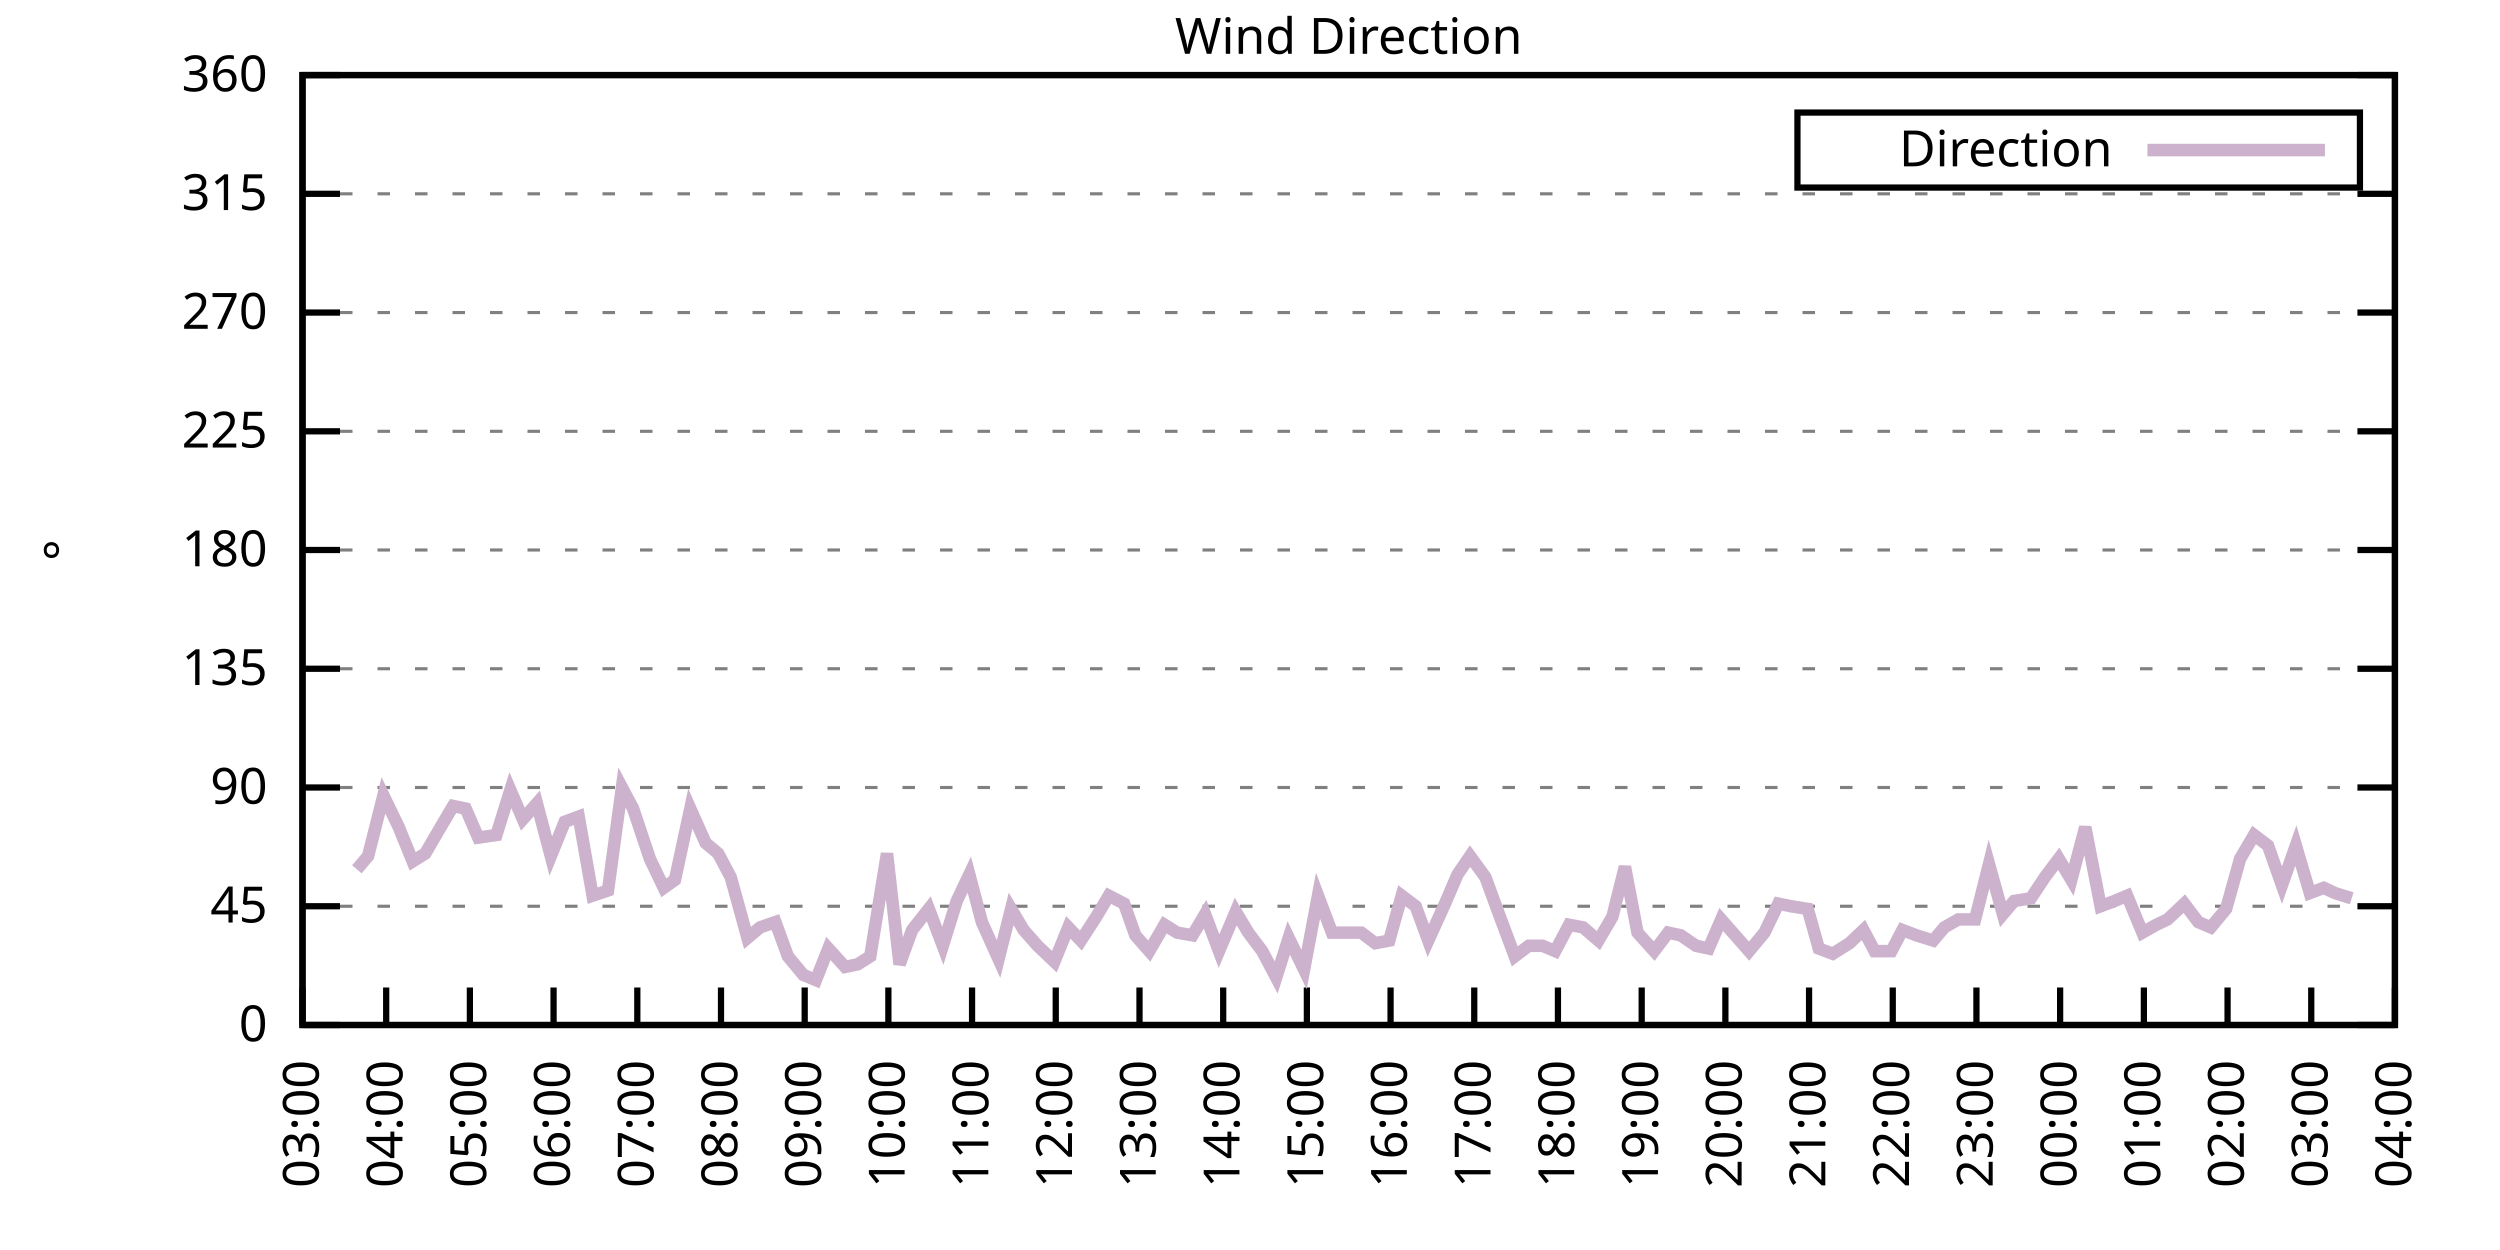
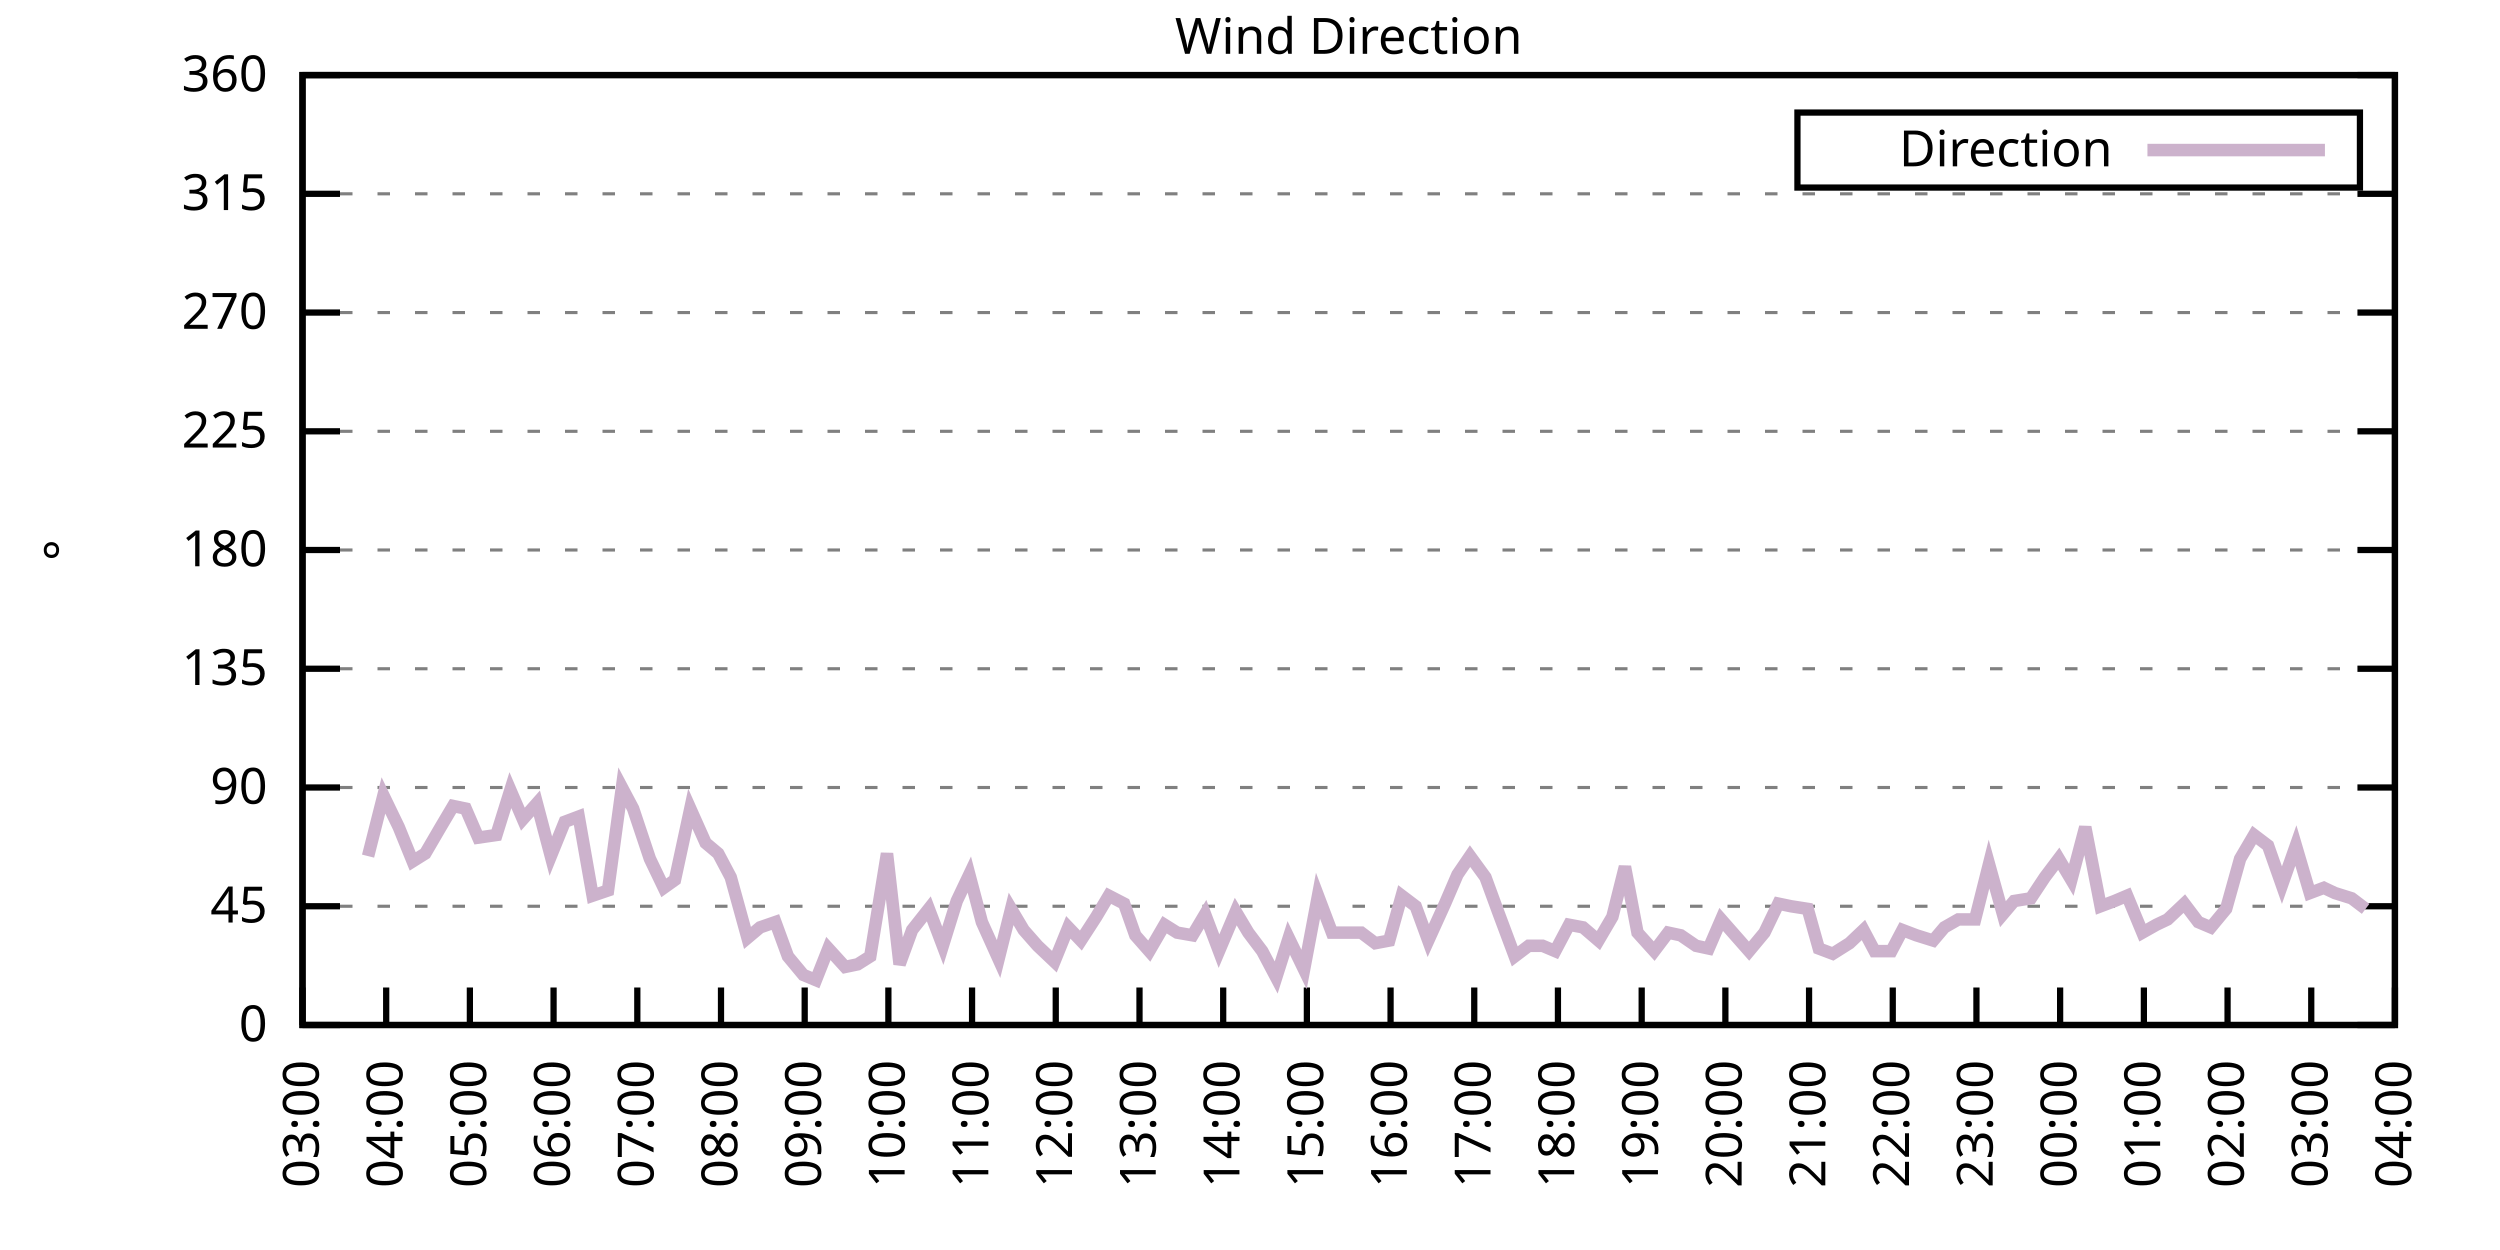
<svg xmlns="http://www.w3.org/2000/svg" xmlns:xlink="http://www.w3.org/1999/xlink" width="400" height="200" viewBox="0 0 400 200">
  <g id="gnuplot_canvas">
    <rect x="0" y="0" width="400" height="200" fill="none" />
    <defs>
      <circle id="gpDot" r="0.5" stroke-width="0.5" stroke="currentColor" />
      <path id="gpPt0" stroke-width="0.333" stroke="currentColor" d="M-1,0 h2 M0,-1 v2" />
      <path id="gpPt1" stroke-width="0.333" stroke="currentColor" d="M-1,-1 L1,1 M1,-1 L-1,1" />
      <path id="gpPt2" stroke-width="0.333" stroke="currentColor" d="M-1,0 L1,0 M0,-1 L0,1 M-1,-1 L1,1 M-1,1 L1,-1" />
      <rect id="gpPt3" stroke-width="0.333" stroke="currentColor" x="-1" y="-1" width="2" height="2" />
      <rect id="gpPt4" stroke-width="0.333" stroke="currentColor" fill="currentColor" x="-1" y="-1" width="2" height="2" />
      <circle id="gpPt5" stroke-width="0.333" stroke="currentColor" cx="0" cy="0" r="1" />
      <use xlink:href="#gpPt5" id="gpPt6" fill="currentColor" stroke="none" />
      <path id="gpPt7" stroke-width="0.333" stroke="currentColor" d="M0,-1.33 L-1.33,0.67 L1.33,0.67 z" />
      <use xlink:href="#gpPt7" id="gpPt8" fill="currentColor" stroke="none" />
      <use xlink:href="#gpPt7" id="gpPt9" stroke="currentColor" transform="rotate(180)" />
      <use xlink:href="#gpPt9" id="gpPt10" fill="currentColor" stroke="none" />
      <use xlink:href="#gpPt3" id="gpPt11" stroke="currentColor" transform="rotate(45)" />
      <use xlink:href="#gpPt11" id="gpPt12" fill="currentColor" stroke="none" />
      <path id="gpPt13" stroke-width="0.333" stroke="currentColor" d="M0,1.330 L1.265,0.411 L0.782,-1.067 L-0.782,-1.076 L-1.265,0.411 z" />
      <use xlink:href="#gpPt13" id="gpPt14" fill="currentColor" stroke="none" />
      <filter id="textbox" filterUnits="objectBoundingBox" x="0" y="0" height="1" width="1">
        <feFlood flood-color="white" flood-opacity="1" result="bgnd" />
        <feComposite in="SourceGraphic" in2="bgnd" operator="atop" />
      </filter>
      <filter id="greybox" filterUnits="objectBoundingBox" x="0" y="0" height="1" width="1">
        <feFlood flood-color="lightgrey" flood-opacity="1" result="grey" />
        <feComposite in="SourceGraphic" in2="grey" operator="atop" />
      </filter>
    </defs>
    <g fill="none" color="white" stroke="currentColor" stroke-width="1.00" stroke-linecap="butt" stroke-linejoin="miter">
</g>
    <g fill="none" color="black" stroke="currentColor" stroke-width="1.00" stroke-linecap="butt" stroke-linejoin="miter">
      <g stroke="none" shape-rendering="crispEdges">
        <polygon fill="rgb(255, 255, 255)" points="48.40,164.00 383.18,164.00 383.18,12.02 48.40,12.02 " />
      </g>
    </g>
    <g fill="none" color="black" stroke="currentColor" stroke-width="1.00" stroke-linecap="butt" stroke-linejoin="miter">
</g>
    <g fill="none" color="black" stroke="black" stroke-width="0.50" stroke-linecap="butt" stroke-linejoin="miter">
</g>
    <g fill="none" color="gray" stroke="currentColor" stroke-width="0.50" stroke-linecap="butt" stroke-linejoin="miter">
      <path stroke="gray" stroke-dasharray="2,4" class="gridline" d="M48.40,164.00 L383.19,164.00  " />
    </g>
    <g fill="none" color="gray" stroke="gray" stroke-width="1.00" stroke-linecap="butt" stroke-linejoin="miter">
</g>
    <g fill="none" color="black" stroke="currentColor" stroke-width="1.00" stroke-linecap="butt" stroke-linejoin="miter">
      <path stroke="black" d="M48.40,164.00 L54.40,164.00 M383.19,164.00 L377.19,164.00  " />
      <g transform="translate(42.80,166.60)" stroke="none" fill="black" font-family="Sans" font-size="8.00" text-anchor="end">
        <text>
          <tspan font-family="Sans"> 0</tspan>
        </text>
      </g>
    </g>
    <g fill="none" color="black" stroke="currentColor" stroke-width="1.00" stroke-linecap="butt" stroke-linejoin="miter">
</g>
    <g fill="none" color="black" stroke="black" stroke-width="0.50" stroke-linecap="butt" stroke-linejoin="miter">
</g>
    <g fill="none" color="gray" stroke="currentColor" stroke-width="0.50" stroke-linecap="butt" stroke-linejoin="miter">
      <path stroke="gray" stroke-dasharray="2,4" class="gridline" d="M48.40,145.00 L383.19,145.00  " />
    </g>
    <g fill="none" color="gray" stroke="gray" stroke-width="1.00" stroke-linecap="butt" stroke-linejoin="miter">
</g>
    <g fill="none" color="black" stroke="currentColor" stroke-width="1.00" stroke-linecap="butt" stroke-linejoin="miter">
      <path stroke="black" d="M48.40,145.00 L54.40,145.00 M383.19,145.00 L377.19,145.00  " />
      <g transform="translate(42.80,147.60)" stroke="none" fill="black" font-family="Sans" font-size="8.00" text-anchor="end">
        <text>
          <tspan font-family="Sans"> 45</tspan>
        </text>
      </g>
    </g>
    <g fill="none" color="black" stroke="currentColor" stroke-width="1.00" stroke-linecap="butt" stroke-linejoin="miter">
</g>
    <g fill="none" color="black" stroke="black" stroke-width="0.50" stroke-linecap="butt" stroke-linejoin="miter">
</g>
    <g fill="none" color="gray" stroke="currentColor" stroke-width="0.50" stroke-linecap="butt" stroke-linejoin="miter">
      <path stroke="gray" stroke-dasharray="2,4" class="gridline" d="M48.40,126.00 L383.19,126.00  " />
    </g>
    <g fill="none" color="gray" stroke="gray" stroke-width="1.00" stroke-linecap="butt" stroke-linejoin="miter">
</g>
    <g fill="none" color="black" stroke="currentColor" stroke-width="1.00" stroke-linecap="butt" stroke-linejoin="miter">
      <path stroke="black" d="M48.40,126.00 L54.40,126.00 M383.19,126.00 L377.19,126.00  " />
      <g transform="translate(42.80,128.60)" stroke="none" fill="black" font-family="Sans" font-size="8.00" text-anchor="end">
        <text>
          <tspan font-family="Sans"> 90</tspan>
        </text>
      </g>
    </g>
    <g fill="none" color="black" stroke="currentColor" stroke-width="1.00" stroke-linecap="butt" stroke-linejoin="miter">
</g>
    <g fill="none" color="black" stroke="black" stroke-width="0.50" stroke-linecap="butt" stroke-linejoin="miter">
</g>
    <g fill="none" color="gray" stroke="currentColor" stroke-width="0.50" stroke-linecap="butt" stroke-linejoin="miter">
      <path stroke="gray" stroke-dasharray="2,4" class="gridline" d="M48.40,107.00 L383.19,107.00  " />
    </g>
    <g fill="none" color="gray" stroke="gray" stroke-width="1.00" stroke-linecap="butt" stroke-linejoin="miter">
</g>
    <g fill="none" color="black" stroke="currentColor" stroke-width="1.00" stroke-linecap="butt" stroke-linejoin="miter">
      <path stroke="black" d="M48.40,107.00 L54.40,107.00 M383.19,107.00 L377.19,107.00  " />
      <g transform="translate(42.80,109.60)" stroke="none" fill="black" font-family="Sans" font-size="8.00" text-anchor="end">
        <text>
          <tspan font-family="Sans"> 135</tspan>
        </text>
      </g>
    </g>
    <g fill="none" color="black" stroke="currentColor" stroke-width="1.00" stroke-linecap="butt" stroke-linejoin="miter">
</g>
    <g fill="none" color="black" stroke="black" stroke-width="0.50" stroke-linecap="butt" stroke-linejoin="miter">
</g>
    <g fill="none" color="gray" stroke="currentColor" stroke-width="0.50" stroke-linecap="butt" stroke-linejoin="miter">
      <path stroke="gray" stroke-dasharray="2,4" class="gridline" d="M48.40,88.00 L383.19,88.00  " />
    </g>
    <g fill="none" color="gray" stroke="gray" stroke-width="1.00" stroke-linecap="butt" stroke-linejoin="miter">
</g>
    <g fill="none" color="black" stroke="currentColor" stroke-width="1.00" stroke-linecap="butt" stroke-linejoin="miter">
      <path stroke="black" d="M48.40,88.00 L54.40,88.00 M383.19,88.00 L377.19,88.00  " />
      <g transform="translate(42.80,90.60)" stroke="none" fill="black" font-family="Sans" font-size="8.00" text-anchor="end">
        <text>
          <tspan font-family="Sans"> 180</tspan>
        </text>
      </g>
    </g>
    <g fill="none" color="black" stroke="currentColor" stroke-width="1.00" stroke-linecap="butt" stroke-linejoin="miter">
</g>
    <g fill="none" color="black" stroke="black" stroke-width="0.50" stroke-linecap="butt" stroke-linejoin="miter">
</g>
    <g fill="none" color="gray" stroke="currentColor" stroke-width="0.50" stroke-linecap="butt" stroke-linejoin="miter">
      <path stroke="gray" stroke-dasharray="2,4" class="gridline" d="M48.40,69.01 L383.19,69.01  " />
    </g>
    <g fill="none" color="gray" stroke="gray" stroke-width="1.00" stroke-linecap="butt" stroke-linejoin="miter">
</g>
    <g fill="none" color="black" stroke="currentColor" stroke-width="1.00" stroke-linecap="butt" stroke-linejoin="miter">
      <path stroke="black" d="M48.40,69.01 L54.40,69.01 M383.19,69.01 L377.19,69.01  " />
      <g transform="translate(42.80,71.61)" stroke="none" fill="black" font-family="Sans" font-size="8.00" text-anchor="end">
        <text>
          <tspan font-family="Sans"> 225</tspan>
        </text>
      </g>
    </g>
    <g fill="none" color="black" stroke="currentColor" stroke-width="1.00" stroke-linecap="butt" stroke-linejoin="miter">
</g>
    <g fill="none" color="black" stroke="black" stroke-width="0.50" stroke-linecap="butt" stroke-linejoin="miter">
</g>
    <g fill="none" color="gray" stroke="currentColor" stroke-width="0.50" stroke-linecap="butt" stroke-linejoin="miter">
      <path stroke="gray" stroke-dasharray="2,4" class="gridline" d="M48.40,50.01 L383.19,50.01  " />
    </g>
    <g fill="none" color="gray" stroke="gray" stroke-width="1.00" stroke-linecap="butt" stroke-linejoin="miter">
</g>
    <g fill="none" color="black" stroke="currentColor" stroke-width="1.00" stroke-linecap="butt" stroke-linejoin="miter">
      <path stroke="black" d="M48.40,50.01 L54.40,50.01 M383.19,50.01 L377.19,50.01  " />
      <g transform="translate(42.80,52.61)" stroke="none" fill="black" font-family="Sans" font-size="8.00" text-anchor="end">
        <text>
          <tspan font-family="Sans"> 270</tspan>
        </text>
      </g>
    </g>
    <g fill="none" color="black" stroke="currentColor" stroke-width="1.00" stroke-linecap="butt" stroke-linejoin="miter">
</g>
    <g fill="none" color="black" stroke="black" stroke-width="0.50" stroke-linecap="butt" stroke-linejoin="miter">
</g>
    <g fill="none" color="gray" stroke="currentColor" stroke-width="0.50" stroke-linecap="butt" stroke-linejoin="miter">
      <path stroke="gray" stroke-dasharray="2,4" class="gridline" d="M48.40,31.01 L383.19,31.01  " />
    </g>
    <g fill="none" color="gray" stroke="gray" stroke-width="1.00" stroke-linecap="butt" stroke-linejoin="miter">
</g>
    <g fill="none" color="black" stroke="currentColor" stroke-width="1.00" stroke-linecap="butt" stroke-linejoin="miter">
      <path stroke="black" d="M48.40,31.01 L54.40,31.01 M383.19,31.01 L377.19,31.01  " />
      <g transform="translate(42.80,33.61)" stroke="none" fill="black" font-family="Sans" font-size="8.00" text-anchor="end">
        <text>
          <tspan font-family="Sans"> 315</tspan>
        </text>
      </g>
    </g>
    <g fill="none" color="black" stroke="currentColor" stroke-width="1.00" stroke-linecap="butt" stroke-linejoin="miter">
</g>
    <g fill="none" color="black" stroke="black" stroke-width="0.50" stroke-linecap="butt" stroke-linejoin="miter">
</g>
    <g fill="none" color="gray" stroke="currentColor" stroke-width="0.50" stroke-linecap="butt" stroke-linejoin="miter">
      <path stroke="gray" stroke-dasharray="2,4" class="gridline" d="M48.40,12.01 L383.19,12.01  " />
    </g>
    <g fill="none" color="gray" stroke="gray" stroke-width="1.00" stroke-linecap="butt" stroke-linejoin="miter">
</g>
    <g fill="none" color="black" stroke="currentColor" stroke-width="1.00" stroke-linecap="butt" stroke-linejoin="miter">
      <path stroke="black" d="M48.40,12.01 L54.40,12.01 M383.19,12.01 L377.19,12.01  " />
      <g transform="translate(42.80,14.61)" stroke="none" fill="black" font-family="Sans" font-size="8.00" text-anchor="end">
        <text>
          <tspan font-family="Sans"> 360</tspan>
        </text>
      </g>
    </g>
    <g fill="none" color="black" stroke="currentColor" stroke-width="1.00" stroke-linecap="butt" stroke-linejoin="miter">
      <path stroke="black" d="M48.40,164.00 L48.40,158.00  " />
      <g transform="translate(51.00,169.60) rotate(270.00)" stroke="none" fill="black" font-family="Sans" font-size="8.00" text-anchor="end">
        <text>
          <tspan font-family="Sans">03:00</tspan>
        </text>
      </g>
    </g>
    <g fill="none" color="black" stroke="currentColor" stroke-width="1.00" stroke-linecap="butt" stroke-linejoin="miter">
      <path stroke="black" d="M61.79,164.00 L61.79,158.00  " />
      <g transform="translate(64.39,169.60) rotate(270.00)" stroke="none" fill="black" font-family="Sans" font-size="8.00" text-anchor="end">
        <text>
          <tspan font-family="Sans">04:00</tspan>
        </text>
      </g>
    </g>
    <g fill="none" color="black" stroke="currentColor" stroke-width="1.00" stroke-linecap="butt" stroke-linejoin="miter">
      <path stroke="black" d="M75.18,164.00 L75.18,158.00  " />
      <g transform="translate(77.78,169.60) rotate(270.00)" stroke="none" fill="black" font-family="Sans" font-size="8.00" text-anchor="end">
        <text>
          <tspan font-family="Sans">05:00</tspan>
        </text>
      </g>
    </g>
    <g fill="none" color="black" stroke="currentColor" stroke-width="1.00" stroke-linecap="butt" stroke-linejoin="miter">
      <path stroke="black" d="M88.57,164.00 L88.57,158.00  " />
      <g transform="translate(91.17,169.60) rotate(270.00)" stroke="none" fill="black" font-family="Sans" font-size="8.00" text-anchor="end">
        <text>
          <tspan font-family="Sans">06:00</tspan>
        </text>
      </g>
    </g>
    <g fill="none" color="black" stroke="currentColor" stroke-width="1.00" stroke-linecap="butt" stroke-linejoin="miter">
      <path stroke="black" d="M101.97,164.00 L101.97,158.00  " />
      <g transform="translate(104.57,169.60) rotate(270.00)" stroke="none" fill="black" font-family="Sans" font-size="8.00" text-anchor="end">
        <text>
          <tspan font-family="Sans">07:00</tspan>
        </text>
      </g>
    </g>
    <g fill="none" color="black" stroke="currentColor" stroke-width="1.00" stroke-linecap="butt" stroke-linejoin="miter">
      <path stroke="black" d="M115.36,164.00 L115.36,158.00  " />
      <g transform="translate(117.96,169.60) rotate(270.00)" stroke="none" fill="black" font-family="Sans" font-size="8.00" text-anchor="end">
        <text>
          <tspan font-family="Sans">08:00</tspan>
        </text>
      </g>
    </g>
    <g fill="none" color="black" stroke="currentColor" stroke-width="1.00" stroke-linecap="butt" stroke-linejoin="miter">
      <path stroke="black" d="M128.75,164.00 L128.75,158.00  " />
      <g transform="translate(131.35,169.60) rotate(270.00)" stroke="none" fill="black" font-family="Sans" font-size="8.00" text-anchor="end">
        <text>
          <tspan font-family="Sans">09:00</tspan>
        </text>
      </g>
    </g>
    <g fill="none" color="black" stroke="currentColor" stroke-width="1.00" stroke-linecap="butt" stroke-linejoin="miter">
      <path stroke="black" d="M142.14,164.00 L142.14,158.00  " />
      <g transform="translate(144.74,169.60) rotate(270.00)" stroke="none" fill="black" font-family="Sans" font-size="8.00" text-anchor="end">
        <text>
          <tspan font-family="Sans">10:00</tspan>
        </text>
      </g>
    </g>
    <g fill="none" color="black" stroke="currentColor" stroke-width="1.00" stroke-linecap="butt" stroke-linejoin="miter">
      <path stroke="black" d="M155.53,164.00 L155.53,158.00  " />
      <g transform="translate(158.13,169.60) rotate(270.00)" stroke="none" fill="black" font-family="Sans" font-size="8.00" text-anchor="end">
        <text>
          <tspan font-family="Sans">11:00</tspan>
        </text>
      </g>
    </g>
    <g fill="none" color="black" stroke="currentColor" stroke-width="1.00" stroke-linecap="butt" stroke-linejoin="miter">
      <path stroke="black" d="M168.92,164.00 L168.92,158.00  " />
      <g transform="translate(171.52,169.60) rotate(270.00)" stroke="none" fill="black" font-family="Sans" font-size="8.00" text-anchor="end">
        <text>
          <tspan font-family="Sans">12:00</tspan>
        </text>
      </g>
    </g>
    <g fill="none" color="black" stroke="currentColor" stroke-width="1.00" stroke-linecap="butt" stroke-linejoin="miter">
      <path stroke="black" d="M182.32,164.00 L182.32,158.00  " />
      <g transform="translate(184.92,169.60) rotate(270.00)" stroke="none" fill="black" font-family="Sans" font-size="8.00" text-anchor="end">
        <text>
          <tspan font-family="Sans">13:00</tspan>
        </text>
      </g>
    </g>
    <g fill="none" color="black" stroke="currentColor" stroke-width="1.00" stroke-linecap="butt" stroke-linejoin="miter">
      <path stroke="black" d="M195.71,164.00 L195.71,158.00  " />
      <g transform="translate(198.31,169.60) rotate(270.00)" stroke="none" fill="black" font-family="Sans" font-size="8.00" text-anchor="end">
        <text>
          <tspan font-family="Sans">14:00</tspan>
        </text>
      </g>
    </g>
    <g fill="none" color="black" stroke="currentColor" stroke-width="1.00" stroke-linecap="butt" stroke-linejoin="miter">
      <path stroke="black" d="M209.10,164.00 L209.10,158.00  " />
      <g transform="translate(211.70,169.60) rotate(270.00)" stroke="none" fill="black" font-family="Sans" font-size="8.00" text-anchor="end">
        <text>
          <tspan font-family="Sans">15:00</tspan>
        </text>
      </g>
    </g>
    <g fill="none" color="black" stroke="currentColor" stroke-width="1.00" stroke-linecap="butt" stroke-linejoin="miter">
      <path stroke="black" d="M222.49,164.00 L222.49,158.00  " />
      <g transform="translate(225.09,169.60) rotate(270.00)" stroke="none" fill="black" font-family="Sans" font-size="8.00" text-anchor="end">
        <text>
          <tspan font-family="Sans">16:00</tspan>
        </text>
      </g>
    </g>
    <g fill="none" color="black" stroke="currentColor" stroke-width="1.00" stroke-linecap="butt" stroke-linejoin="miter">
      <path stroke="black" d="M235.88,164.00 L235.88,158.00  " />
      <g transform="translate(238.48,169.60) rotate(270.00)" stroke="none" fill="black" font-family="Sans" font-size="8.00" text-anchor="end">
        <text>
          <tspan font-family="Sans">17:00</tspan>
        </text>
      </g>
    </g>
    <g fill="none" color="black" stroke="currentColor" stroke-width="1.00" stroke-linecap="butt" stroke-linejoin="miter">
      <path stroke="black" d="M249.27,164.00 L249.27,158.00  " />
      <g transform="translate(251.87,169.60) rotate(270.00)" stroke="none" fill="black" font-family="Sans" font-size="8.00" text-anchor="end">
        <text>
          <tspan font-family="Sans">18:00</tspan>
        </text>
      </g>
    </g>
    <g fill="none" color="black" stroke="currentColor" stroke-width="1.00" stroke-linecap="butt" stroke-linejoin="miter">
      <path stroke="black" d="M262.67,164.00 L262.67,158.00  " />
      <g transform="translate(265.27,169.60) rotate(270.00)" stroke="none" fill="black" font-family="Sans" font-size="8.00" text-anchor="end">
        <text>
          <tspan font-family="Sans">19:00</tspan>
        </text>
      </g>
    </g>
    <g fill="none" color="black" stroke="currentColor" stroke-width="1.00" stroke-linecap="butt" stroke-linejoin="miter">
      <path stroke="black" d="M276.06,164.00 L276.06,158.00  " />
      <g transform="translate(278.66,169.60) rotate(270.00)" stroke="none" fill="black" font-family="Sans" font-size="8.00" text-anchor="end">
        <text>
          <tspan font-family="Sans">20:00</tspan>
        </text>
      </g>
    </g>
    <g fill="none" color="black" stroke="currentColor" stroke-width="1.00" stroke-linecap="butt" stroke-linejoin="miter">
      <path stroke="black" d="M289.45,164.00 L289.45,158.00  " />
      <g transform="translate(292.05,169.60) rotate(270.00)" stroke="none" fill="black" font-family="Sans" font-size="8.00" text-anchor="end">
        <text>
          <tspan font-family="Sans">21:00</tspan>
        </text>
      </g>
    </g>
    <g fill="none" color="black" stroke="currentColor" stroke-width="1.00" stroke-linecap="butt" stroke-linejoin="miter">
      <path stroke="black" d="M302.84,164.00 L302.84,158.00  " />
      <g transform="translate(305.44,169.60) rotate(270.00)" stroke="none" fill="black" font-family="Sans" font-size="8.00" text-anchor="end">
        <text>
          <tspan font-family="Sans">22:00</tspan>
        </text>
      </g>
    </g>
    <g fill="none" color="black" stroke="currentColor" stroke-width="1.00" stroke-linecap="butt" stroke-linejoin="miter">
      <path stroke="black" d="M316.23,164.00 L316.23,158.00  " />
      <g transform="translate(318.83,169.60) rotate(270.00)" stroke="none" fill="black" font-family="Sans" font-size="8.00" text-anchor="end">
        <text>
          <tspan font-family="Sans">23:00</tspan>
        </text>
      </g>
    </g>
    <g fill="none" color="black" stroke="currentColor" stroke-width="1.00" stroke-linecap="butt" stroke-linejoin="miter">
      <path stroke="black" d="M329.62,164.00 L329.62,158.00  " />
      <g transform="translate(332.22,169.60) rotate(270.00)" stroke="none" fill="black" font-family="Sans" font-size="8.00" text-anchor="end">
        <text>
          <tspan font-family="Sans">00:00</tspan>
        </text>
      </g>
    </g>
    <g fill="none" color="black" stroke="currentColor" stroke-width="1.00" stroke-linecap="butt" stroke-linejoin="miter">
      <path stroke="black" d="M343.02,164.00 L343.02,158.00  " />
      <g transform="translate(345.62,169.60) rotate(270.00)" stroke="none" fill="black" font-family="Sans" font-size="8.00" text-anchor="end">
        <text>
          <tspan font-family="Sans">01:00</tspan>
        </text>
      </g>
    </g>
    <g fill="none" color="black" stroke="currentColor" stroke-width="1.00" stroke-linecap="butt" stroke-linejoin="miter">
      <path stroke="black" d="M356.41,164.00 L356.41,158.00  " />
      <g transform="translate(359.01,169.60) rotate(270.00)" stroke="none" fill="black" font-family="Sans" font-size="8.00" text-anchor="end">
        <text>
          <tspan font-family="Sans">02:00</tspan>
        </text>
      </g>
    </g>
    <g fill="none" color="black" stroke="currentColor" stroke-width="1.00" stroke-linecap="butt" stroke-linejoin="miter">
      <path stroke="black" d="M369.80,164.00 L369.80,158.00  " />
      <g transform="translate(372.40,169.60) rotate(270.00)" stroke="none" fill="black" font-family="Sans" font-size="8.00" text-anchor="end">
        <text>
          <tspan font-family="Sans">03:00</tspan>
        </text>
      </g>
    </g>
    <g fill="none" color="black" stroke="currentColor" stroke-width="1.00" stroke-linecap="butt" stroke-linejoin="miter">
      <path stroke="black" d="M383.19,164.00 L383.19,158.00  " />
      <g transform="translate(385.79,169.60) rotate(270.00)" stroke="none" fill="black" font-family="Sans" font-size="8.00" text-anchor="end">
        <text>
          <tspan font-family="Sans">04:00</tspan>
        </text>
      </g>
    </g>
    <g fill="none" color="black" stroke="currentColor" stroke-width="1.00" stroke-linecap="butt" stroke-linejoin="miter">
</g>
    <g fill="none" color="black" stroke="currentColor" stroke-width="1.00" stroke-linecap="butt" stroke-linejoin="miter">
      <path stroke="black" d="M48.40,12.01 L48.40,164.00 L383.19,164.00 L383.19,12.01 L48.40,12.01 Z  " />
    </g>
    <g fill="none" color="black" stroke="currentColor" stroke-width="1.00" stroke-linecap="butt" stroke-linejoin="miter">
</g>
    <g fill="none" color="black" stroke="currentColor" stroke-width="1.00" stroke-linecap="butt" stroke-linejoin="miter">
      <path stroke="black" d="M287.59,30.01 L287.59,18.01 L377.59,18.01 L377.59,30.01 L287.59,30.01 Z  " />
    </g>
    <g id="Wind_direction_plot_1">
      <g fill="none" color="white" stroke="black" stroke-width="2.00" stroke-linecap="butt" stroke-linejoin="miter">
</g>
      <g fill="none" color="black" stroke="currentColor" stroke-width="2.00" stroke-linecap="butt" stroke-linejoin="miter">
        <g transform="translate(337.99,26.61)" stroke="none" fill="black" font-family="Sans" font-size="8.00" text-anchor="end">
          <text>
            <tspan font-family="Sans">Direction</tspan>
          </text>
        </g>
      </g>
      <g fill="none" color="black" stroke="currentColor" stroke-width="2.00" stroke-linecap="butt" stroke-linejoin="miter">
-         <path stroke="rgb(204, 178, 204)" d="M343.59,24.01 L371.99,24.01 M57.10,139.09 L58.89,136.98 L61.35,127.27 L63.80,132.34 L66.03,137.82 L68.04,136.56   L70.50,132.34 L72.50,128.96 L74.51,129.38 L76.52,134.02 L79.42,133.60 L81.66,126.42 L83.66,131.07 L85.90,128.54   L88.13,136.98 L90.36,131.49 L92.59,130.65 L94.82,143.31 L97.28,142.47 L99.51,126.00 L101.30,129.38 L103.98,137.40   L106.21,142.05 L107.99,140.78 L110.45,129.38 L112.90,134.87 L114.91,136.56 L116.92,140.36 L119.60,150.07 L121.61,148.38   L124.06,147.53 L126.07,153.02 L128.53,155.98 L130.54,156.82 L132.54,151.76 L135.22,154.71 L137.23,154.29 L139.24,153.02   L141.92,136.56 L143.93,154.29 L145.94,148.80 L148.61,145.42 L150.85,151.33 L153.08,144.16 L155.09,139.93 L157.10,147.53   L159.77,153.45 L161.78,145.42 L163.79,148.80 L166.02,151.33 L168.70,153.87 L170.93,148.38 L172.94,150.49 L175.40,146.69   L177.41,143.31 L179.86,144.58 L181.65,149.65 L183.88,152.18 L186.33,147.96 L188.34,149.22 L190.80,149.65 L192.81,146.27   L195.04,152.18 L197.72,145.85 L199.73,149.22 L201.96,152.18 L204.19,156.40 L206.20,150.07 L208.65,155.13 L210.88,143.31   L213.12,149.22 L215.13,149.22 L217.80,149.22 L220.04,150.91 L222.27,150.49 L224.28,143.31 L226.51,145.00 L228.52,150.49   L231.20,144.58 L233.20,139.93 L235.21,136.98 L237.67,140.36 L239.68,145.85 L242.36,153.02 L244.59,151.33 L246.82,151.33   L248.83,152.18 L251.06,147.96 L253.29,148.38 L255.75,150.49 L257.98,146.69 L259.99,138.67 L262.00,149.22 L264.67,152.18   L266.91,149.22 L268.92,149.65 L271.37,151.33 L273.38,151.76 L275.39,147.11 L277.62,149.65 L279.85,152.18 L282.31,149.22   L284.54,144.58 L286.55,145.00 L289.23,145.42 L291.01,151.76 L293.24,152.60 L295.92,150.91 L298.15,148.80 L299.94,152.18   L302.62,152.18 L304.40,148.80 L306.63,149.65 L309.31,150.49 L311.10,148.38 L313.33,147.11 L316.01,147.11 L318.24,138.25   L320.47,146.27 L322.26,144.16 L324.94,143.73 L327.17,140.36 L329.40,137.40 L331.41,140.78 L333.64,132.34 L336.10,145.00   L338.33,144.16 L340.34,143.31 L342.79,149.22 L345.02,147.96 L346.81,147.11 L349.49,144.58 L351.72,147.53 L353.73,148.38   L356.18,145.42 L358.42,137.40 L360.65,133.60 L362.88,135.29 L365.11,141.62 L367.34,135.29 L369.58,142.89 L371.81,142.05   L373.59,142.89 L376.27,143.73  " />
+         <path stroke="rgb(204, 178, 204)" d="M343.59,24.01 L371.99,24.01 M58.89,136.98 L61.35,127.27 L63.80,132.34 L66.03,137.82 L68.04,136.56 L70.50,132.34   L72.50,128.96 L74.51,129.38 L76.52,134.02 L79.42,133.60 L81.66,126.42 L83.66,131.07 L85.90,128.54 L88.13,136.98   L90.36,131.49 L92.59,130.65 L94.82,143.31 L97.28,142.47 L99.51,126.00 L101.30,129.38 L103.98,137.40 L106.21,142.05   L107.99,140.78 L110.45,129.38 L112.90,134.87 L114.91,136.56 L116.92,140.36 L119.60,150.07 L121.61,148.38 L124.06,147.53   L126.07,153.02 L128.53,155.98 L130.54,156.82 L132.54,151.76 L135.22,154.71 L137.23,154.29 L139.24,153.02 L141.92,136.56   L143.93,154.29 L145.94,148.80 L148.61,145.42 L150.85,151.33 L153.08,144.16 L155.09,139.93 L157.10,147.53 L159.77,153.45   L161.78,145.42 L163.79,148.80 L166.02,151.33 L168.70,153.87 L170.93,148.38 L172.94,150.49 L175.40,146.69 L177.41,143.31   L179.86,144.58 L181.65,149.65 L183.88,152.18 L186.33,147.96 L188.34,149.22 L190.80,149.65 L192.81,146.27 L195.04,152.18   L197.72,145.85 L199.73,149.22 L201.96,152.18 L204.19,156.40 L206.20,150.07 L208.65,155.13 L210.88,143.31 L213.12,149.22   L215.13,149.22 L217.80,149.22 L220.04,150.91 L222.27,150.49 L224.28,143.31 L226.51,145.00 L228.52,150.49 L231.20,144.58   L233.20,139.93 L235.21,136.98 L237.67,140.36 L239.68,145.85 L242.36,153.02 L244.59,151.33 L246.82,151.33 L248.83,152.18   L251.06,147.96 L253.29,148.38 L255.75,150.49 L257.98,146.69 L259.99,138.67 L262.00,149.22 L264.67,152.18 L266.91,149.22   L268.92,149.65 L271.37,151.33 L273.38,151.76 L275.39,147.11 L277.62,149.65 L279.85,152.18 L282.31,149.22 L284.54,144.58   L286.55,145.00 L289.23,145.42 L291.01,151.76 L293.24,152.60 L295.92,150.91 L298.15,148.80 L299.94,152.18 L302.62,152.18   L304.40,148.80 L306.63,149.65 L309.31,150.49 L311.10,148.38 L313.33,147.11 L316.01,147.11 L318.24,138.25 L320.47,146.27   L322.26,144.16 L324.94,143.73 L327.17,140.36 L329.40,137.40 L331.41,140.78 L333.64,132.34 L336.10,145.00 L338.33,144.16   L340.34,143.31 L342.79,149.22 L345.02,147.96 L346.81,147.11 L349.49,144.58 L351.72,147.53 L353.73,148.38 L356.18,145.42   L358.42,137.40 L360.65,133.60 L362.88,135.29 L365.11,141.62 L367.34,135.29 L369.58,142.89 L371.81,142.05 L373.59,142.89   L376.27,143.73 L378.50,145.42  " />
      </g>
    </g>
    <g fill="none" color="black" stroke="currentColor" stroke-width="2.00" stroke-linecap="butt" stroke-linejoin="miter">
</g>
    <g fill="none" color="black" stroke="black" stroke-width="1.00" stroke-linecap="butt" stroke-linejoin="miter">
</g>
    <g fill="none" color="black" stroke="currentColor" stroke-width="1.00" stroke-linecap="butt" stroke-linejoin="miter">
      <path stroke="black" d="M48.40,12.01 L48.40,164.00 L383.19,164.00 L383.19,12.01 L48.40,12.01 Z  " />
      <g transform="translate(12.80,88.01) rotate(270.00)" stroke="none" fill="black" font-family="Sans" font-size="8.00" text-anchor="middle">
        <text>
          <tspan font-family="Sans">°</tspan>
        </text>
      </g>
    </g>
    <g fill="none" color="black" stroke="currentColor" stroke-width="1.00" stroke-linecap="butt" stroke-linejoin="miter">
</g>
    <g fill="none" color="black" stroke="currentColor" stroke-width="1.00" stroke-linecap="butt" stroke-linejoin="miter">
      <g transform="translate(215.79,8.61)" stroke="none" fill="black" font-family="Sans" font-size="8.00" text-anchor="middle">
        <text>
          <tspan font-family="Sans">Wind Direction</tspan>
        </text>
      </g>
    </g>
    <g fill="none" color="black" stroke="currentColor" stroke-width="1.00" stroke-linecap="butt" stroke-linejoin="miter">
</g>
  </g>
</svg>
